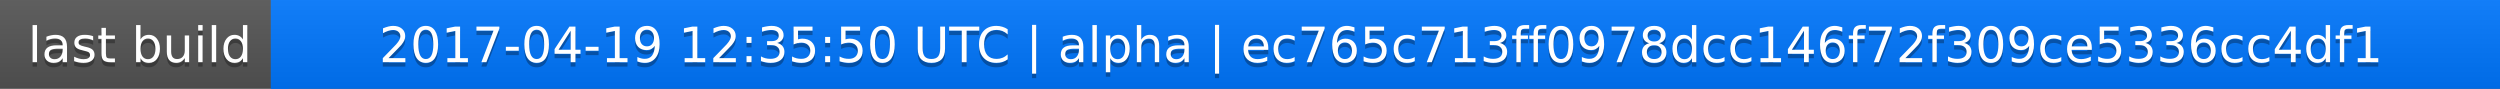
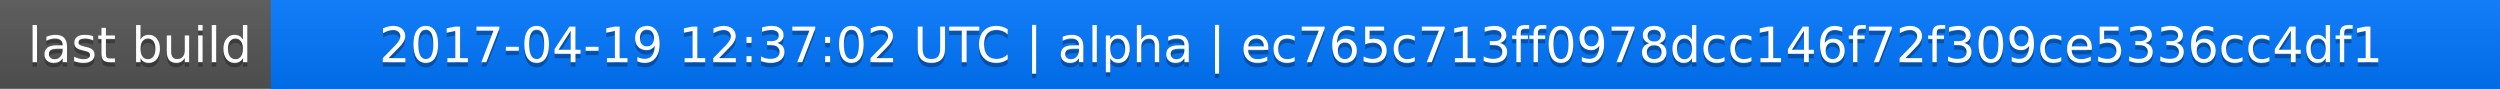
<svg xmlns="http://www.w3.org/2000/svg" width="563" height="20">
  <linearGradient id="a" x2="0" y2="100%">
    <stop offset="0" stop-color="#bbb" stop-opacity=".1" />
    <stop offset="1" stop-opacity=".1" />
  </linearGradient>
  <rect rx="0" width="563" height="20" fill="#555" />
  <rect rx="0" x="61" width="502" height="20" fill="#07f" />
  <path fill="#07f" d="M61 0h4v20h-4z" />
  <rect rx="0" width="563" height="20" fill="url(#a)" />
  <g fill="#fff" text-anchor="middle" font-family="DejaVu Sans,Verdana,Geneva,sans-serif" font-size="11">
    <text x="31.5" y="15" fill="#010101" fill-opacity=".3">last build</text>
    <text x="31.5" y="14">last build</text>
-     <text x="311" y="15" fill="#010101" fill-opacity=".3">2017-04-19 12:35:50 UTC | alpha | ec765c713ff0978dcc146f72f309ce5336cc4df1</text>
-     <text x="311" y="14">2017-04-19 12:35:50 UTC | alpha | ec765c713ff0978dcc146f72f309ce5336cc4df1</text>
+     <text x="311" y="15" fill="#010101" fill-opacity=".3">2017-04-19 12:37:02 UTC | alpha | ec765c713ff0978dcc146f72f309ce5336cc4df1</text>
+     <text x="311" y="14">2017-04-19 12:37:02 UTC | alpha | ec765c713ff0978dcc146f72f309ce5336cc4df1</text>
  </g>
</svg>
